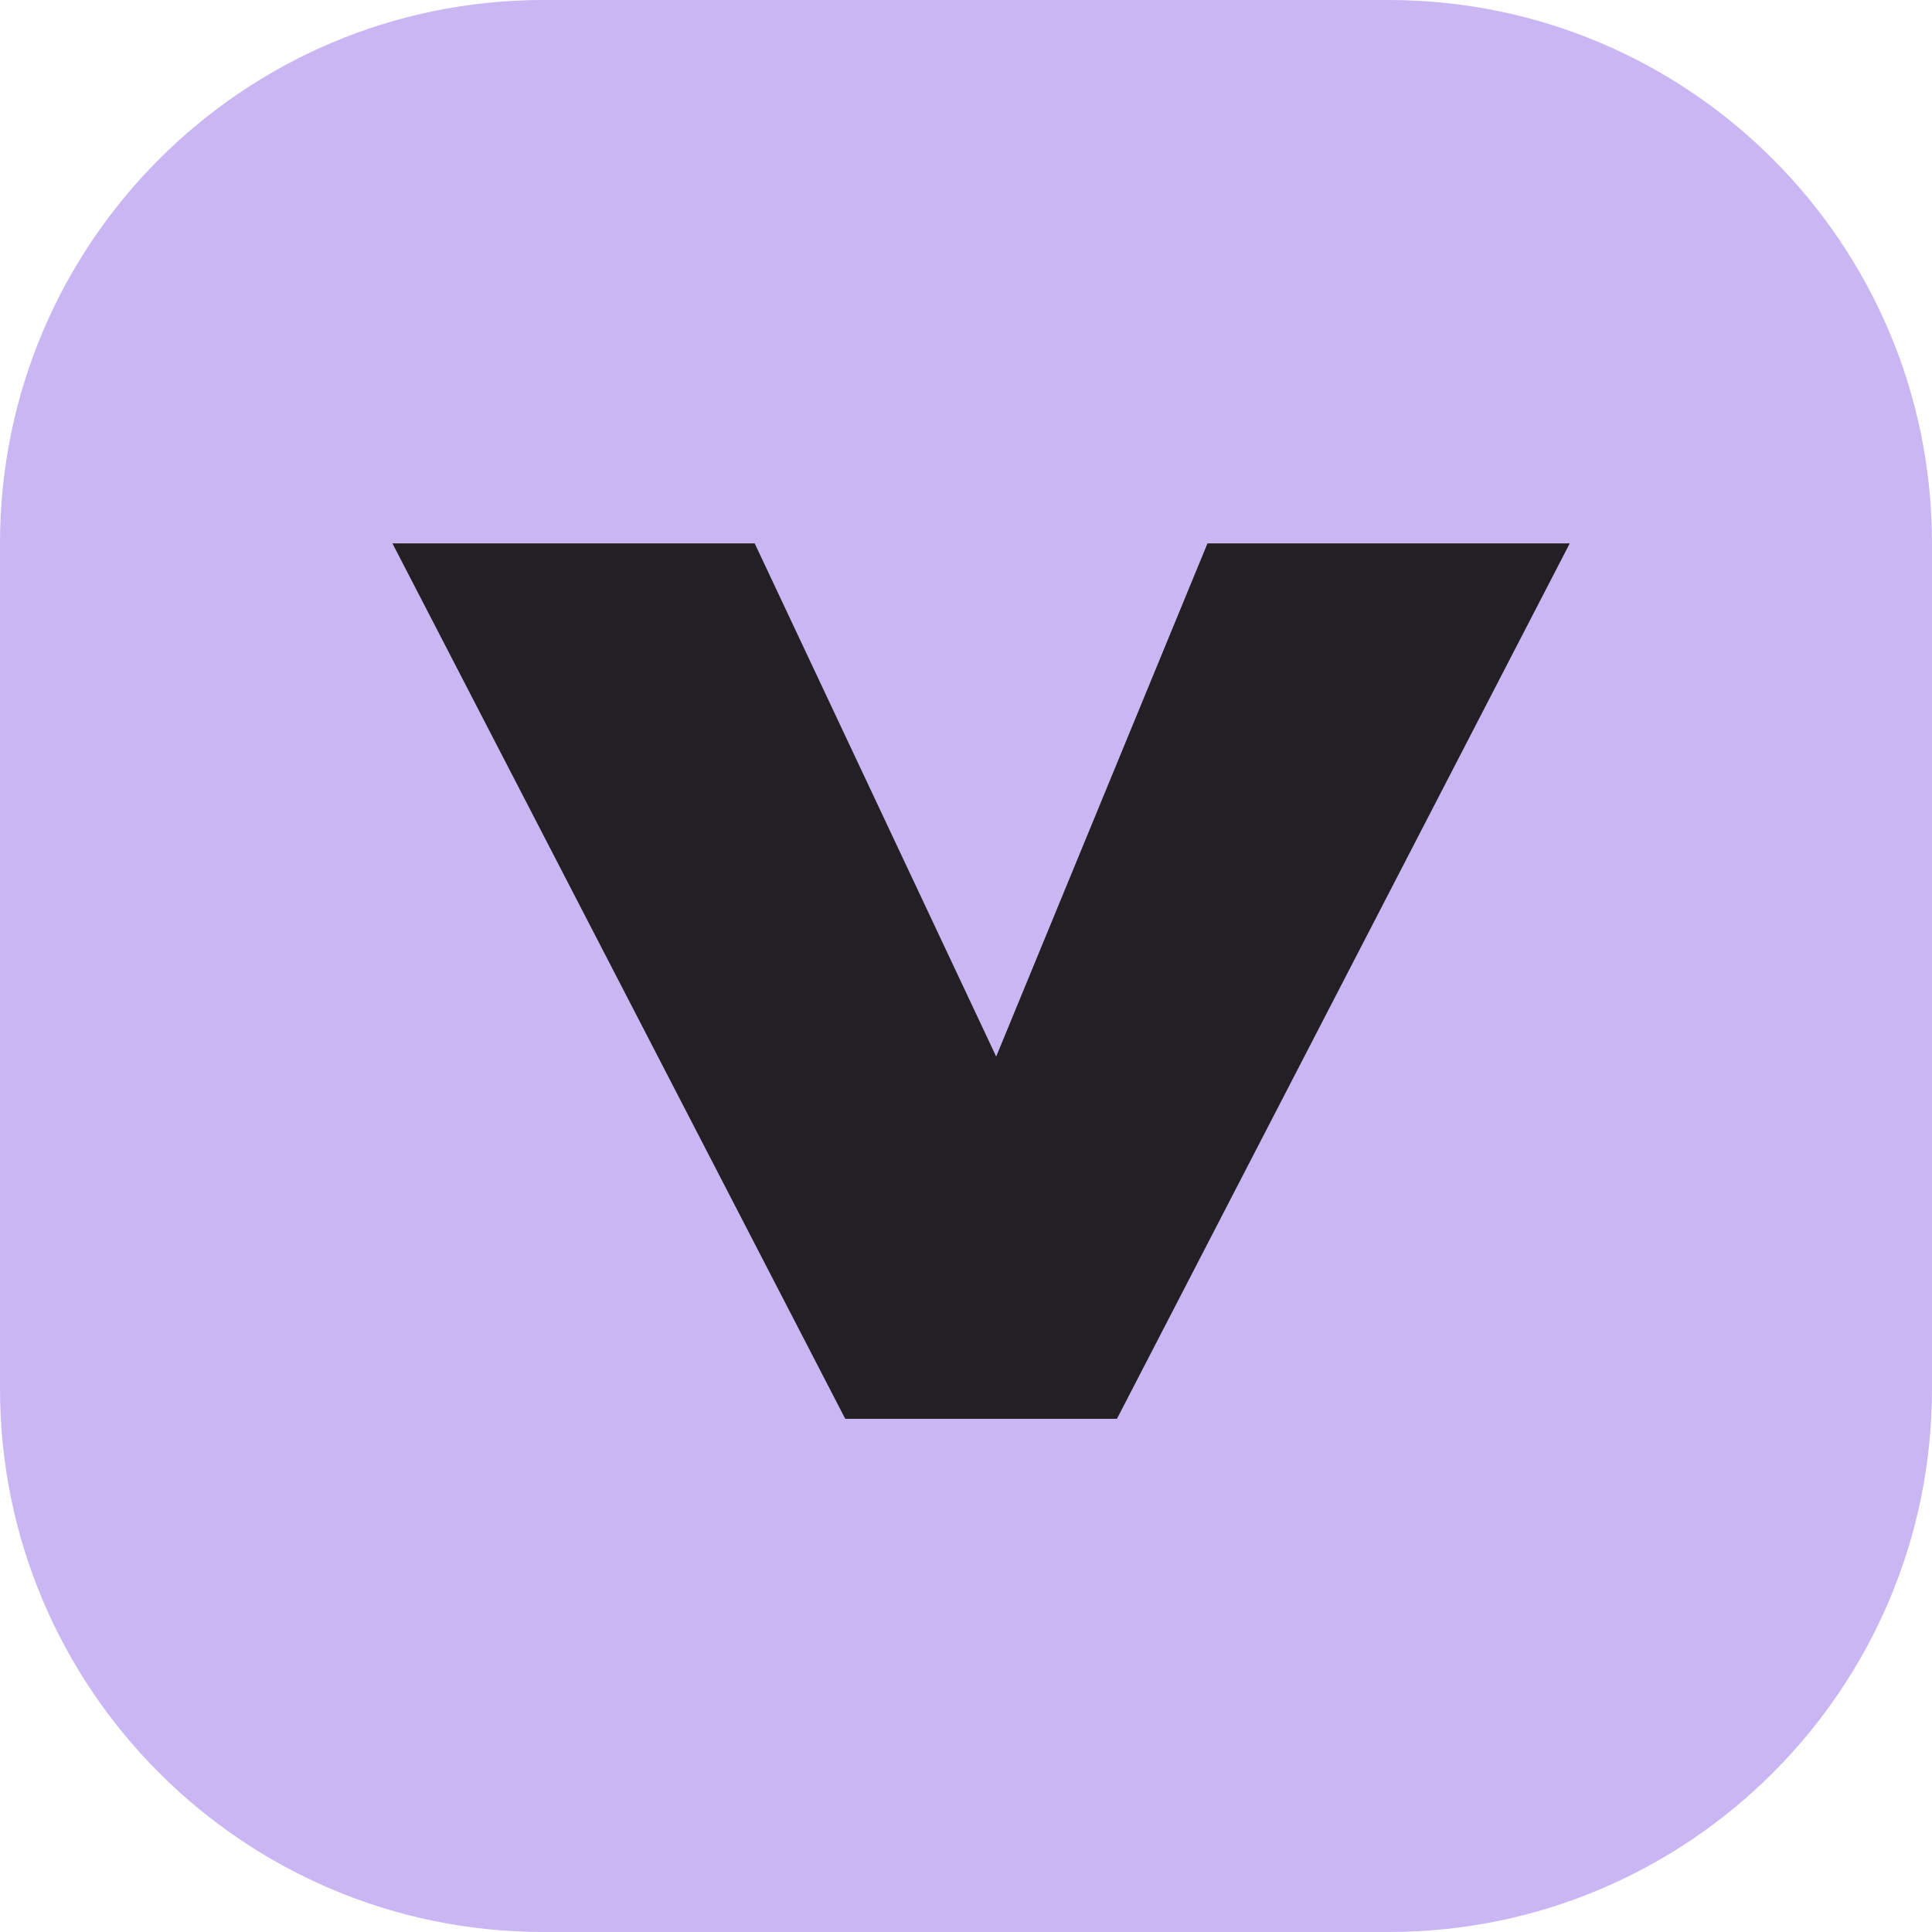
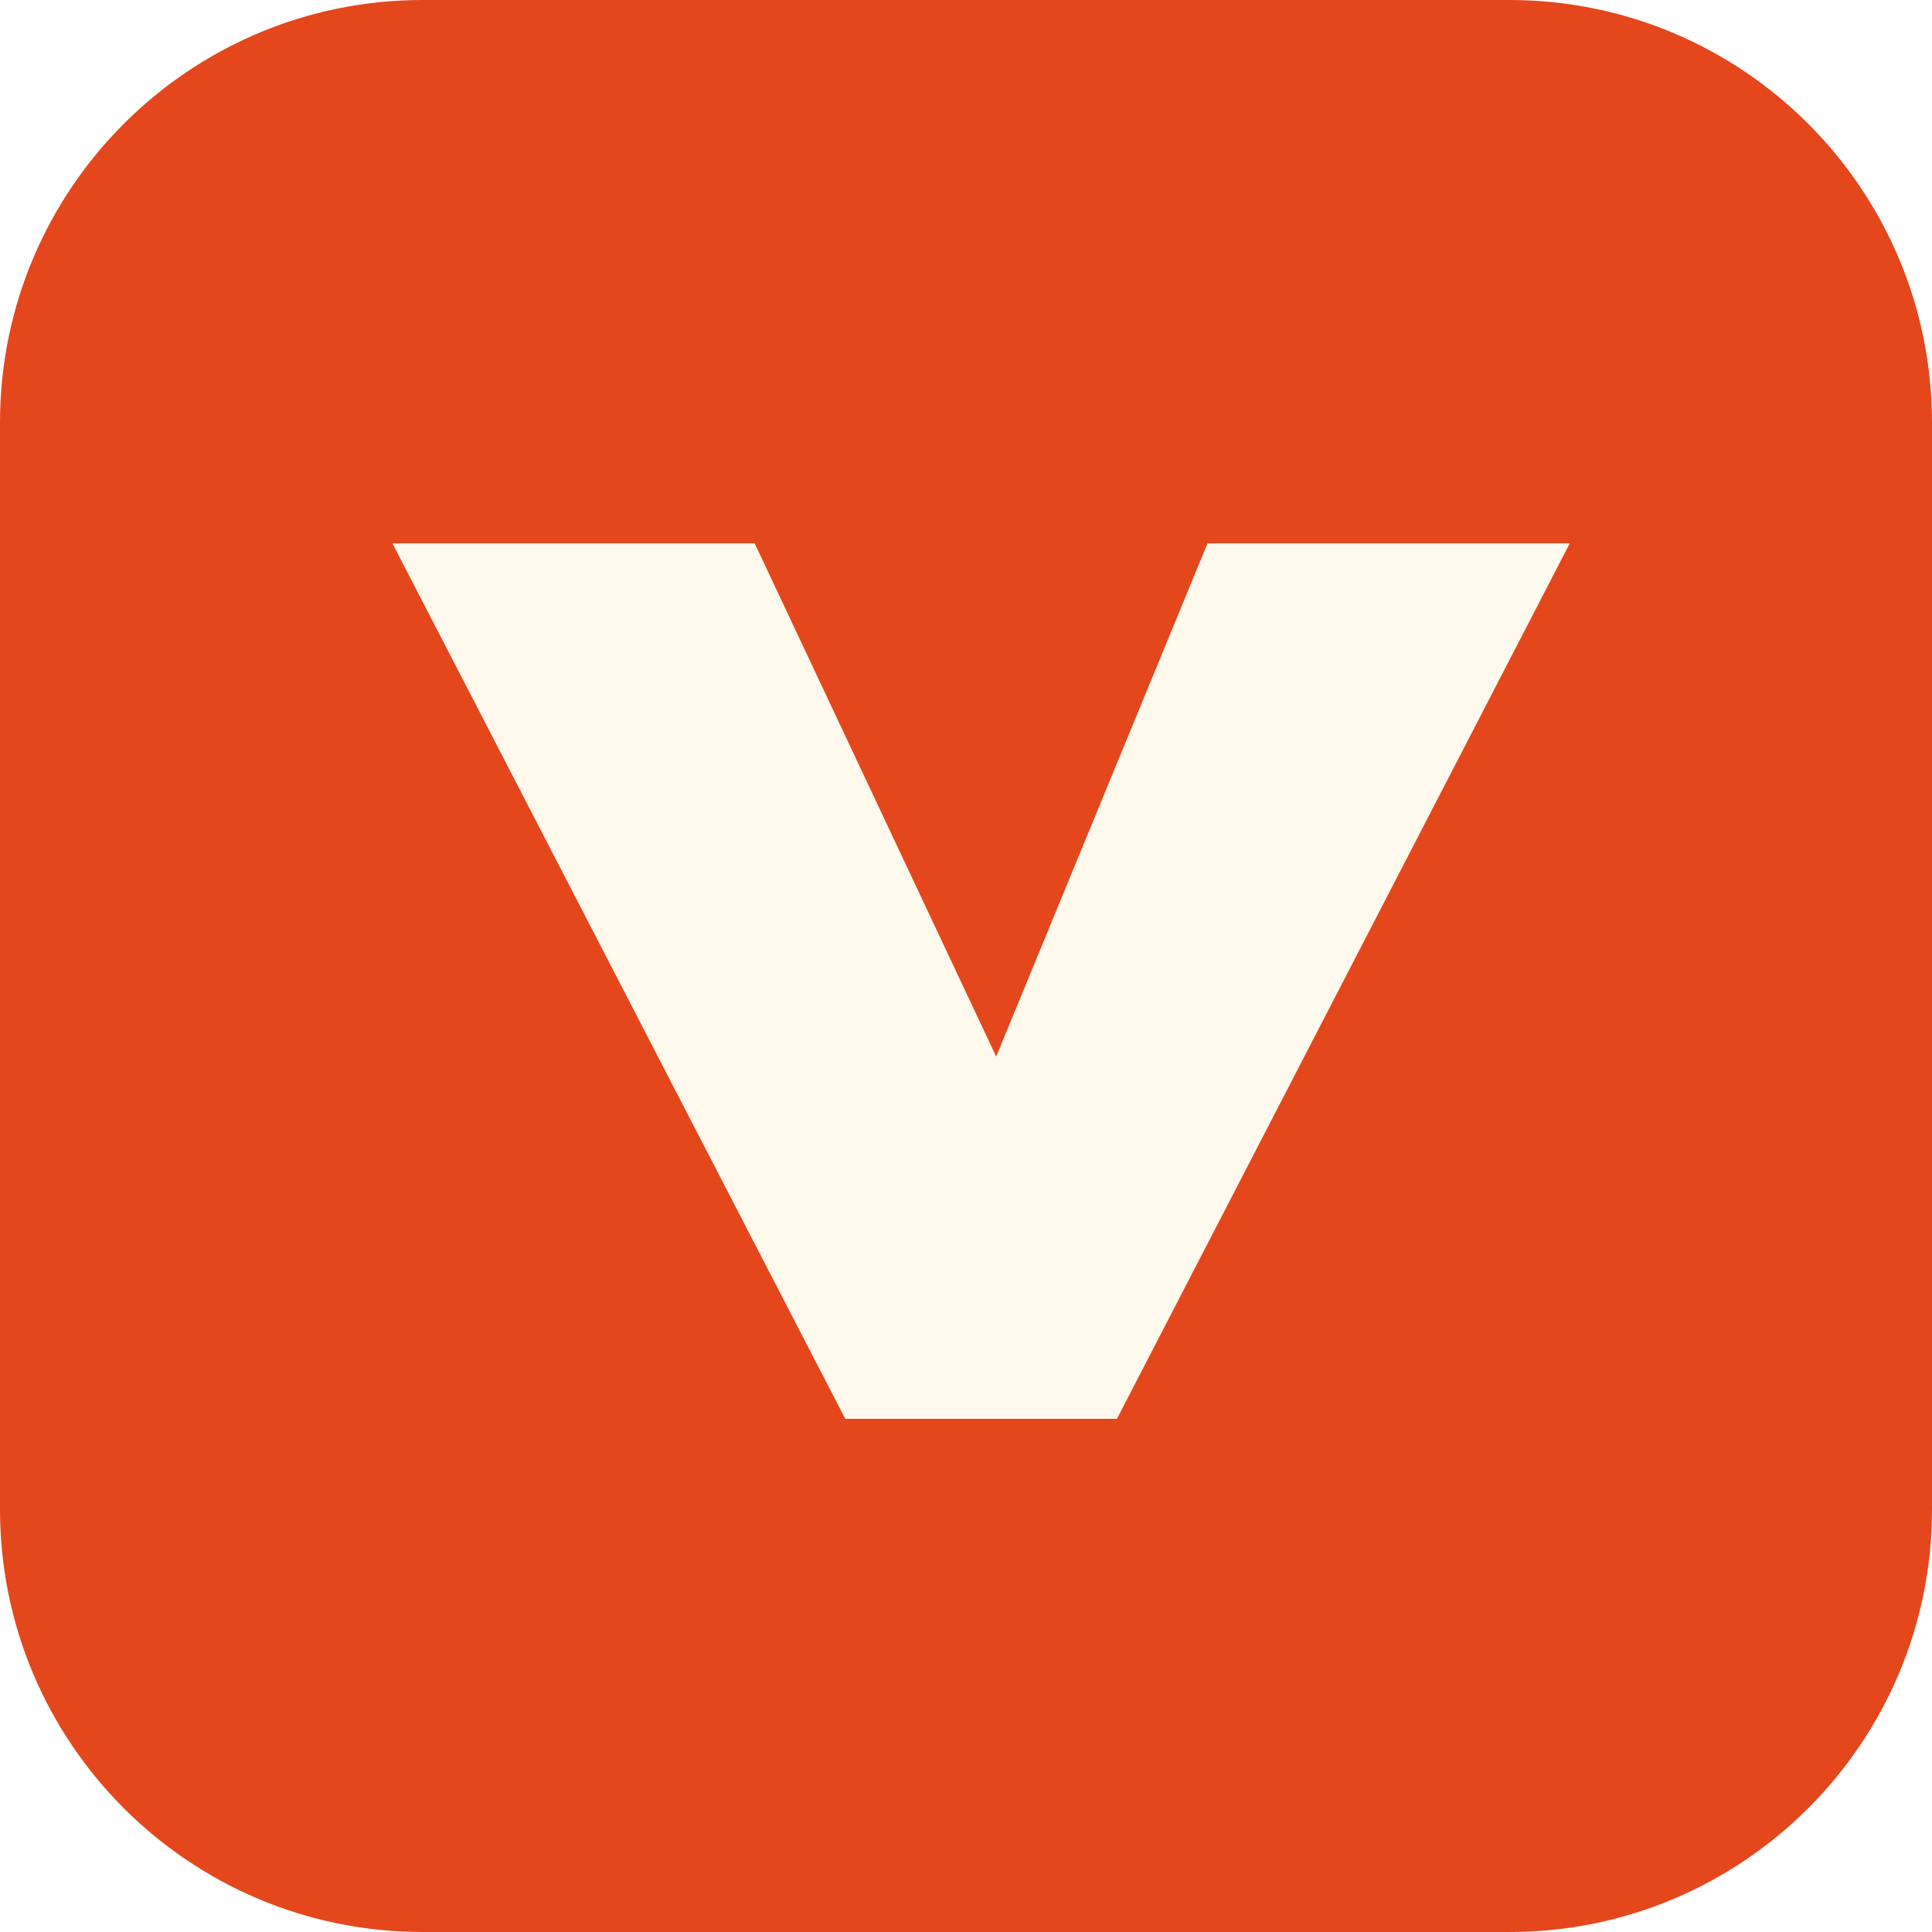
<svg xmlns="http://www.w3.org/2000/svg" viewBox="0 0 64 64">
-   <rect width="64" height="64" rx="18" fill="#c9b6f3" />
-   <path d="m13 18 15 29h9l15-29H40L33 35 25 18Z" fill="#222025" />
+   <rect width="64" height="64" rx="14" fill="#e5471d" />
+   <path d="m13 18 15 29h9l15-29H40L33 35 25 18Z" fill="#fff8ec" />
</svg>
